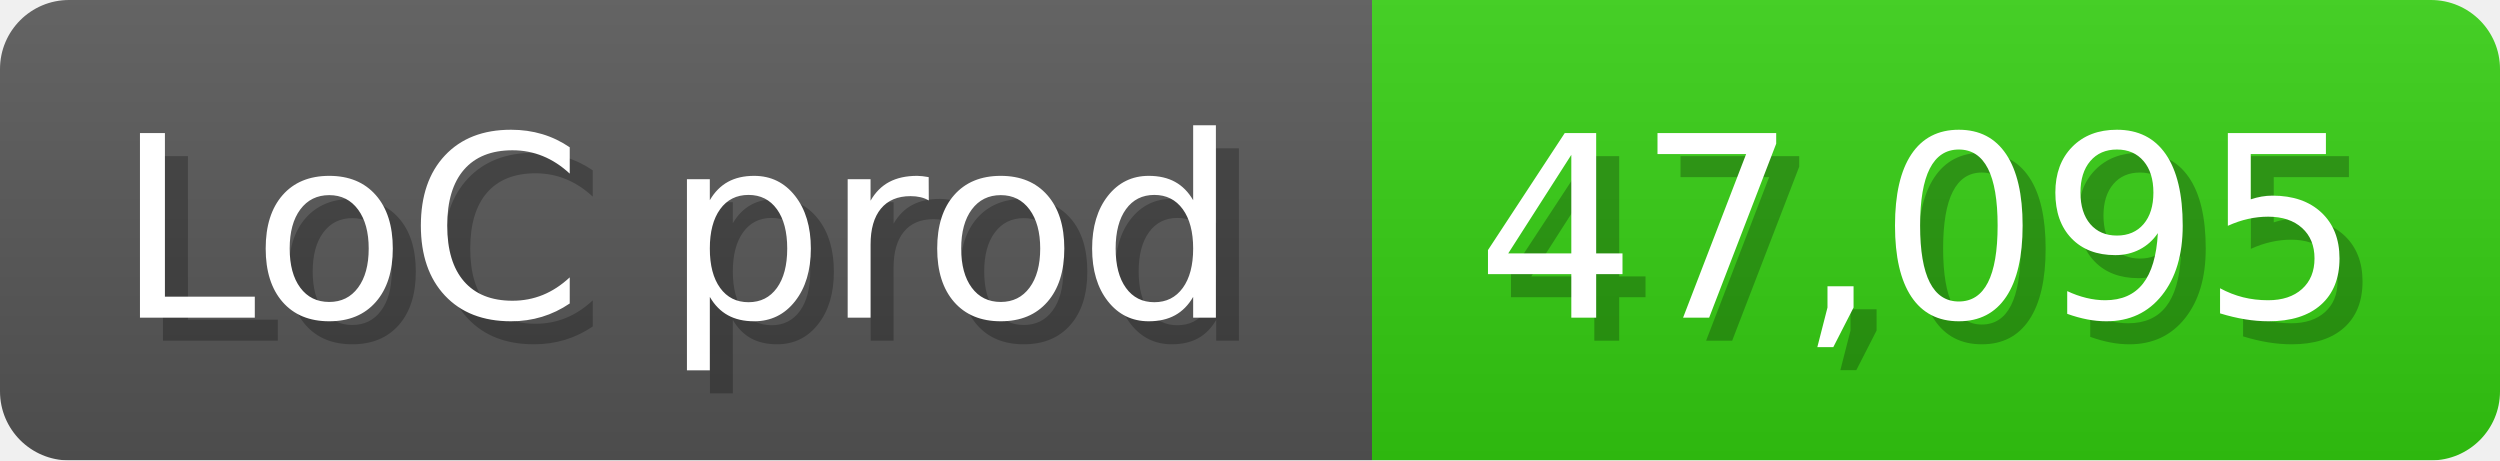
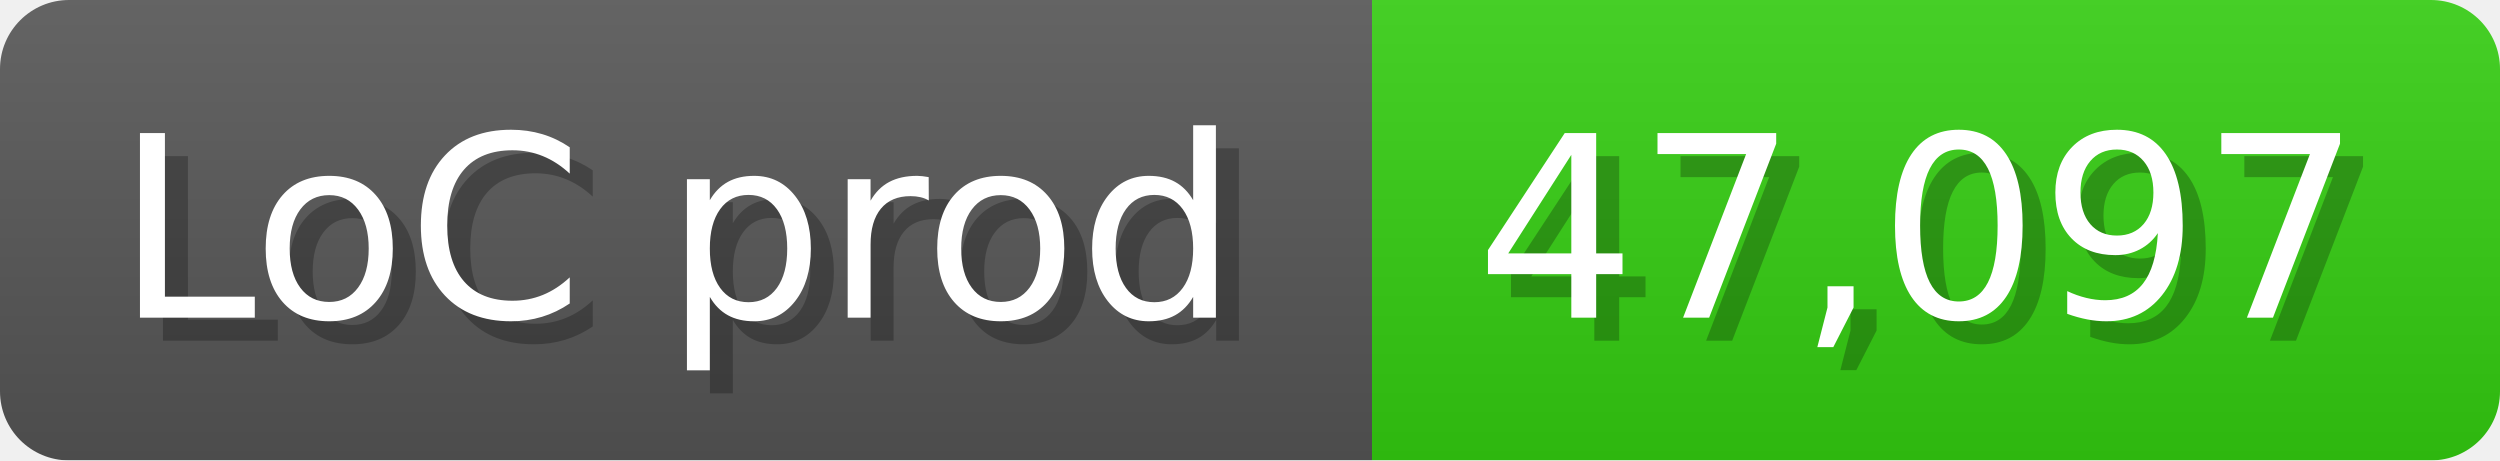
<svg xmlns="http://www.w3.org/2000/svg" width="108.6" height="20" viewBox="0 0 1086 200">
  <linearGradient id="a" x2="0" y2="100%">
    <stop offset="0" stop-opacity=".1" stop-color="#EEE" />
    <stop offset="1" stop-opacity=".1" />
  </linearGradient>
  <mask id="m">
    <rect width="1086" height="200" rx="30" fill="#FFF" />
  </mask>
  <g mask="url(#m)">
    <rect width="596" height="200" fill="#555" />
    <rect width="490" height="200" fill="#3C1" x="596" />
    <rect width="1086" height="200" fill="url(#a)" />
  </g>
  <g fill="#fff" text-anchor="start" font-family="Verdana,DejaVu Sans,sans-serif" font-size="110">
    <text x="60" y="148" textLength="496" fill="#000" opacity="0.25">LoC prod</text>
    <text x="50" y="138" textLength="496">LoC prod</text>
-     <text x="651" y="148" textLength="390" fill="#000" opacity="0.25">47,095</text>
-     <text x="641" y="138" textLength="390">47,095</text>
+     <text x="651" y="148" textLength="390" fill="#000" opacity="0.25">47,097</text>
+     <text x="641" y="138" textLength="390">47,097</text>
  </g>
</svg>
